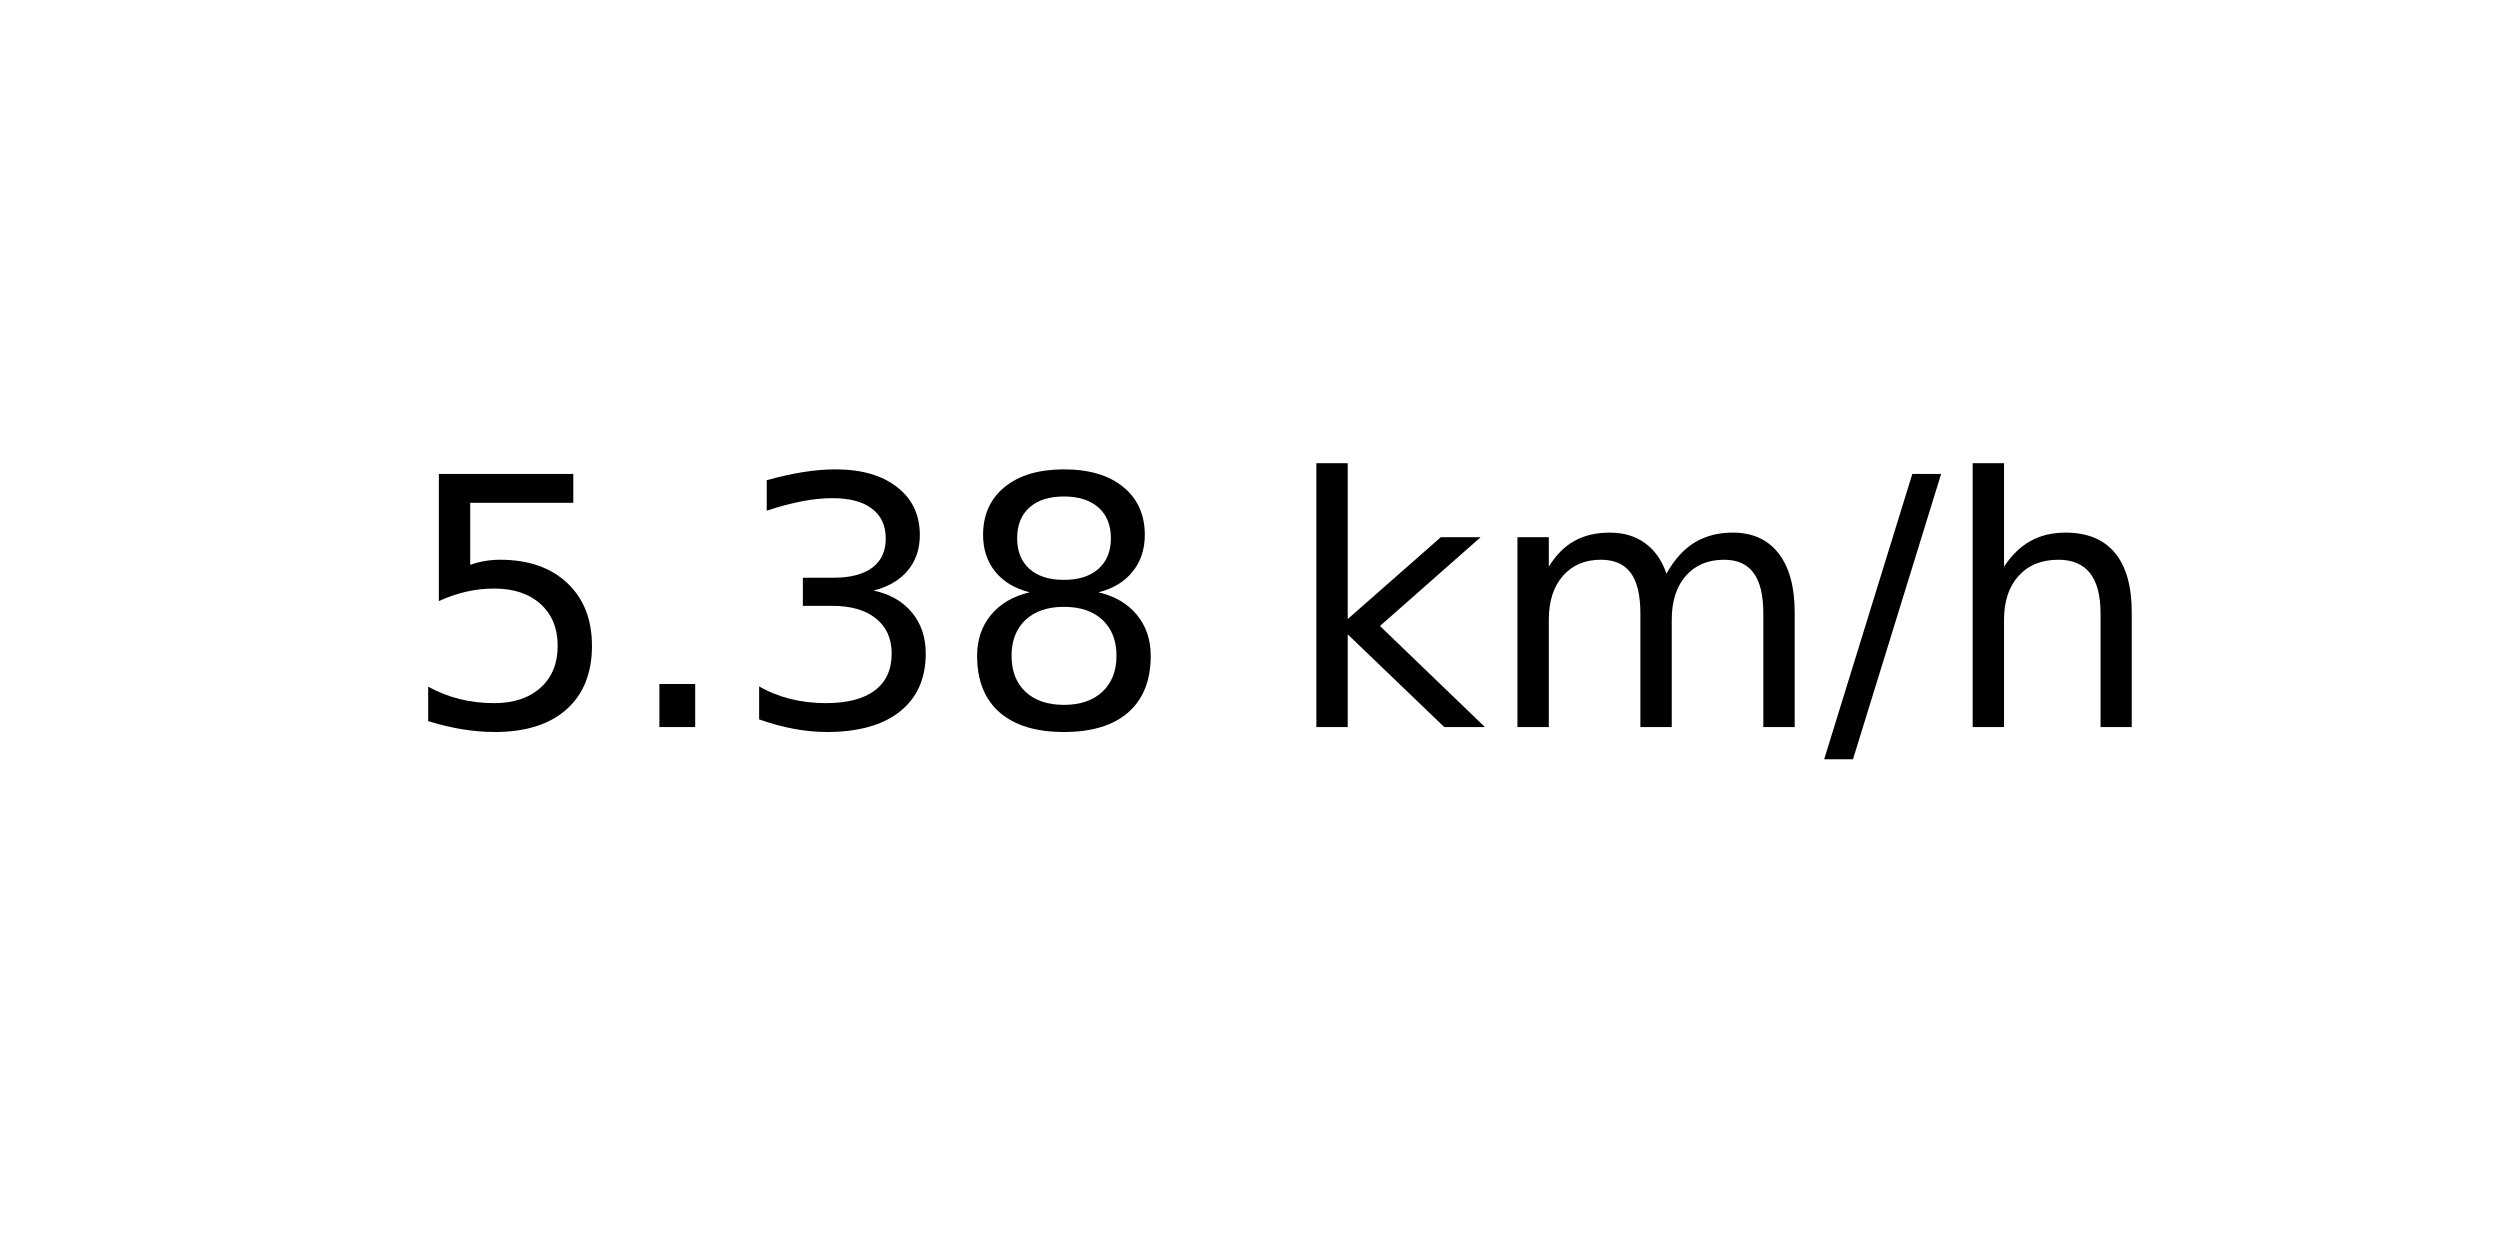
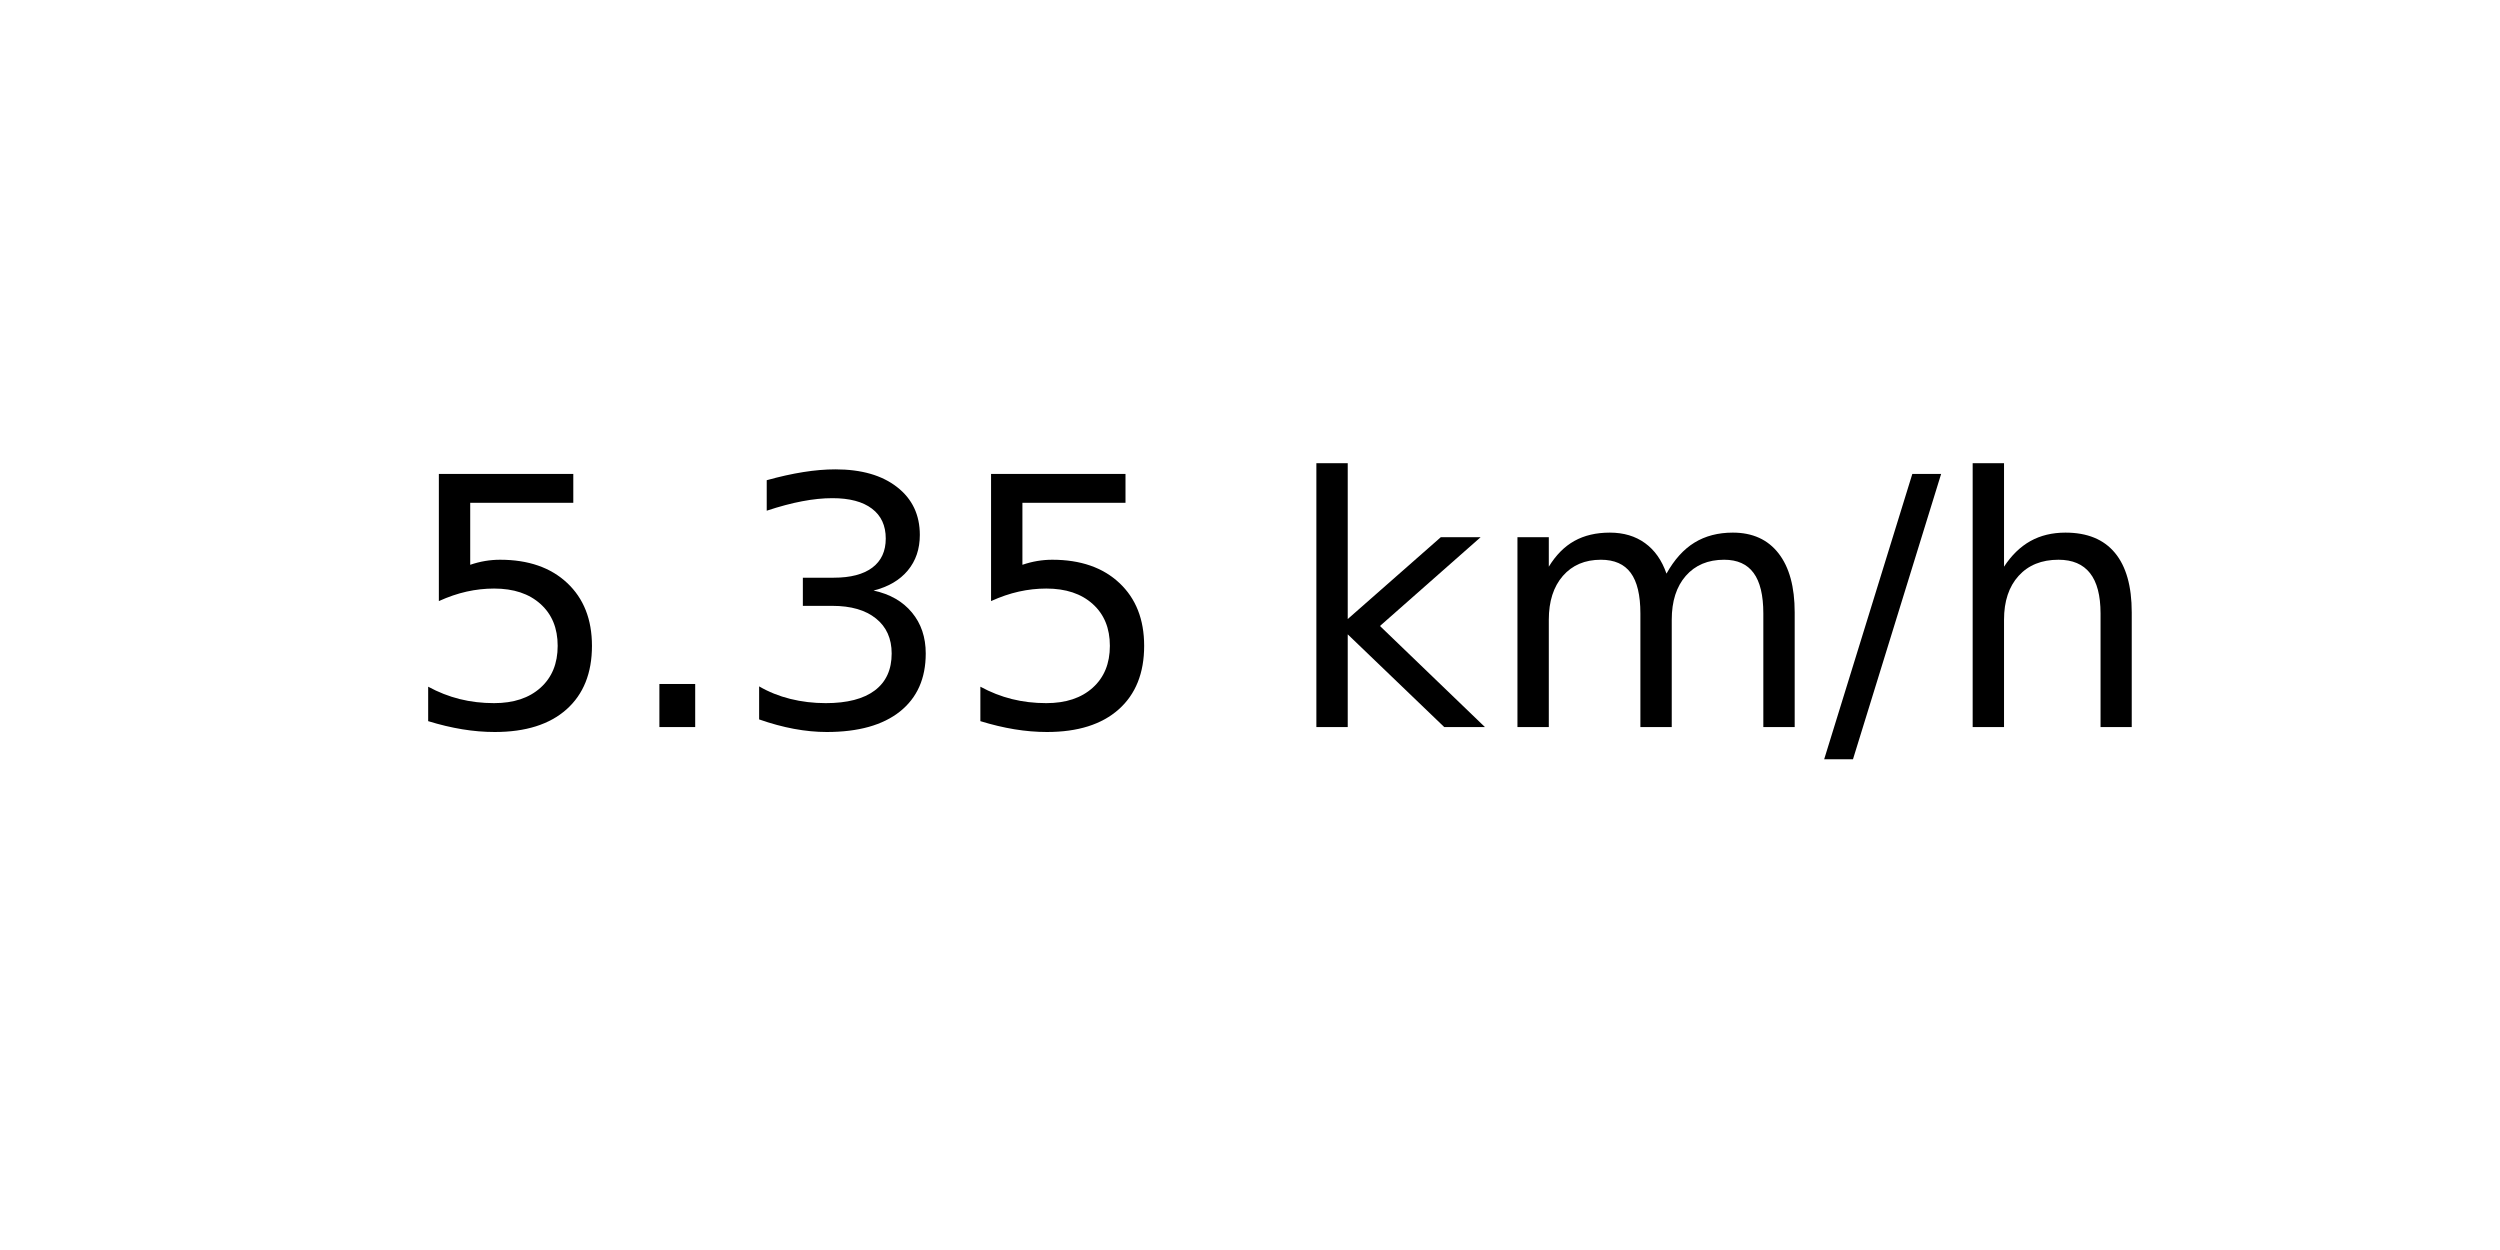
<svg xmlns="http://www.w3.org/2000/svg" xmlns:xlink="http://www.w3.org/1999/xlink" width="72pt" height="36pt" viewBox="0 0 72 36" version="1.1">
  <defs>
    <style type="text/css">*{stroke-linejoin: round; stroke-linecap: butt}</style>
  </defs>
  <g id="figure_1">
    <g id="axes_1">
      <g id="text_1">
        <g transform="translate(11.55937 20.93937) scale(0.1 -0.1)">
          <defs>
            <path id="DejaVuSans-35" d="M 691 4666  L 3169 4666  L 3169 4134  L 1269 4134  L 1269 2991  Q 1406 3038 1543 3061  Q 1681 3084 1819 3084  Q 2600 3084 3056 2656  Q 3513 2228 3513 1497  Q 3513 744 3044 326  Q 2575 -91 1722 -91  Q 1428 -91 1123 -41  Q 819 9 494 109  L 494 744  Q 775 591 1075 516  Q 1375 441 1709 441  Q 2250 441 2565 725  Q 2881 1009 2881 1497  Q 2881 1984 2565 2268  Q 2250 2553 1709 2553  Q 1456 2553 1204 2497  Q 953 2441 691 2322  L 691 4666  z " transform="scale(0.015625)" />
            <path id="DejaVuSans-2e" d="M 684 794  L 1344 794  L 1344 0  L 684 0  L 684 794  z " transform="scale(0.015625)" />
            <path id="DejaVuSans-33" d="M 2597 2516  Q 3050 2419 3304 2112  Q 3559 1806 3559 1356  Q 3559 666 3084 287  Q 2609 -91 1734 -91  Q 1441 -91 1130 -33  Q 819 25 488 141  L 488 750  Q 750 597 1062 519  Q 1375 441 1716 441  Q 2309 441 2620 675  Q 2931 909 2931 1356  Q 2931 1769 2642 2001  Q 2353 2234 1838 2234  L 1294 2234  L 1294 2753  L 1863 2753  Q 2328 2753 2575 2939  Q 2822 3125 2822 3475  Q 2822 3834 2567 4026  Q 2313 4219 1838 4219  Q 1578 4219 1281 4162  Q 984 4106 628 3988  L 628 4550  Q 988 4650 1302 4700  Q 1616 4750 1894 4750  Q 2613 4750 3031 4423  Q 3450 4097 3450 3541  Q 3450 3153 3228 2886  Q 3006 2619 2597 2516  z " transform="scale(0.015625)" />
-             <path id="DejaVuSans-38" d="M 2034 2216  Q 1584 2216 1326 1975  Q 1069 1734 1069 1313  Q 1069 891 1326 650  Q 1584 409 2034 409  Q 2484 409 2743 651  Q 3003 894 3003 1313  Q 3003 1734 2745 1975  Q 2488 2216 2034 2216  z M 1403 2484  Q 997 2584 770 2862  Q 544 3141 544 3541  Q 544 4100 942 4425  Q 1341 4750 2034 4750  Q 2731 4750 3128 4425  Q 3525 4100 3525 3541  Q 3525 3141 3298 2862  Q 3072 2584 2669 2484  Q 3125 2378 3379 2068  Q 3634 1759 3634 1313  Q 3634 634 3220 271  Q 2806 -91 2034 -91  Q 1263 -91 848 271  Q 434 634 434 1313  Q 434 1759 690 2068  Q 947 2378 1403 2484  z M 1172 3481  Q 1172 3119 1398 2916  Q 1625 2713 2034 2713  Q 2441 2713 2670 2916  Q 2900 3119 2900 3481  Q 2900 3844 2670 4047  Q 2441 4250 2034 4250  Q 1625 4250 1398 4047  Q 1172 3844 1172 3481  z " transform="scale(0.015625)" />
            <path id="DejaVuSans-20" transform="scale(0.015625)" />
            <path id="DejaVuSans-6b" d="M 581 4863  L 1159 4863  L 1159 1991  L 2875 3500  L 3609 3500  L 1753 1863  L 3688 0  L 2938 0  L 1159 1709  L 1159 0  L 581 0  L 581 4863  z " transform="scale(0.015625)" />
            <path id="DejaVuSans-6d" d="M 3328 2828  Q 3544 3216 3844 3400  Q 4144 3584 4550 3584  Q 5097 3584 5394 3201  Q 5691 2819 5691 2113  L 5691 0  L 5113 0  L 5113 2094  Q 5113 2597 4934 2840  Q 4756 3084 4391 3084  Q 3944 3084 3684 2787  Q 3425 2491 3425 1978  L 3425 0  L 2847 0  L 2847 2094  Q 2847 2600 2669 2842  Q 2491 3084 2119 3084  Q 1678 3084 1418 2786  Q 1159 2488 1159 1978  L 1159 0  L 581 0  L 581 3500  L 1159 3500  L 1159 2956  Q 1356 3278 1631 3431  Q 1906 3584 2284 3584  Q 2666 3584 2933 3390  Q 3200 3197 3328 2828  z " transform="scale(0.015625)" />
            <path id="DejaVuSans-2f" d="M 1625 4666  L 2156 4666  L 531 -594  L 0 -594  L 1625 4666  z " transform="scale(0.015625)" />
            <path id="DejaVuSans-68" d="M 3513 2113  L 3513 0  L 2938 0  L 2938 2094  Q 2938 2591 2744 2837  Q 2550 3084 2163 3084  Q 1697 3084 1428 2787  Q 1159 2491 1159 1978  L 1159 0  L 581 0  L 581 4863  L 1159 4863  L 1159 2956  Q 1366 3272 1645 3428  Q 1925 3584 2291 3584  Q 2894 3584 3203 3211  Q 3513 2838 3513 2113  z " transform="scale(0.015625)" />
          </defs>
          <use xlink:href="#DejaVuSans-35" />
          <use xlink:href="#DejaVuSans-2e" x="63.623" />
          <use xlink:href="#DejaVuSans-33" x="95.41" />
-           <use xlink:href="#DejaVuSans-38" x="159.033" />
+           <use xlink:href="#DejaVuSans-35" x="159.033" />
          <use xlink:href="#DejaVuSans-20" x="222.656" />
          <use xlink:href="#DejaVuSans-6b" x="254.443" />
          <use xlink:href="#DejaVuSans-6d" x="312.354" />
          <use xlink:href="#DejaVuSans-2f" x="409.766" />
          <use xlink:href="#DejaVuSans-68" x="443.457" />
        </g>
      </g>
    </g>
  </g>
</svg>
